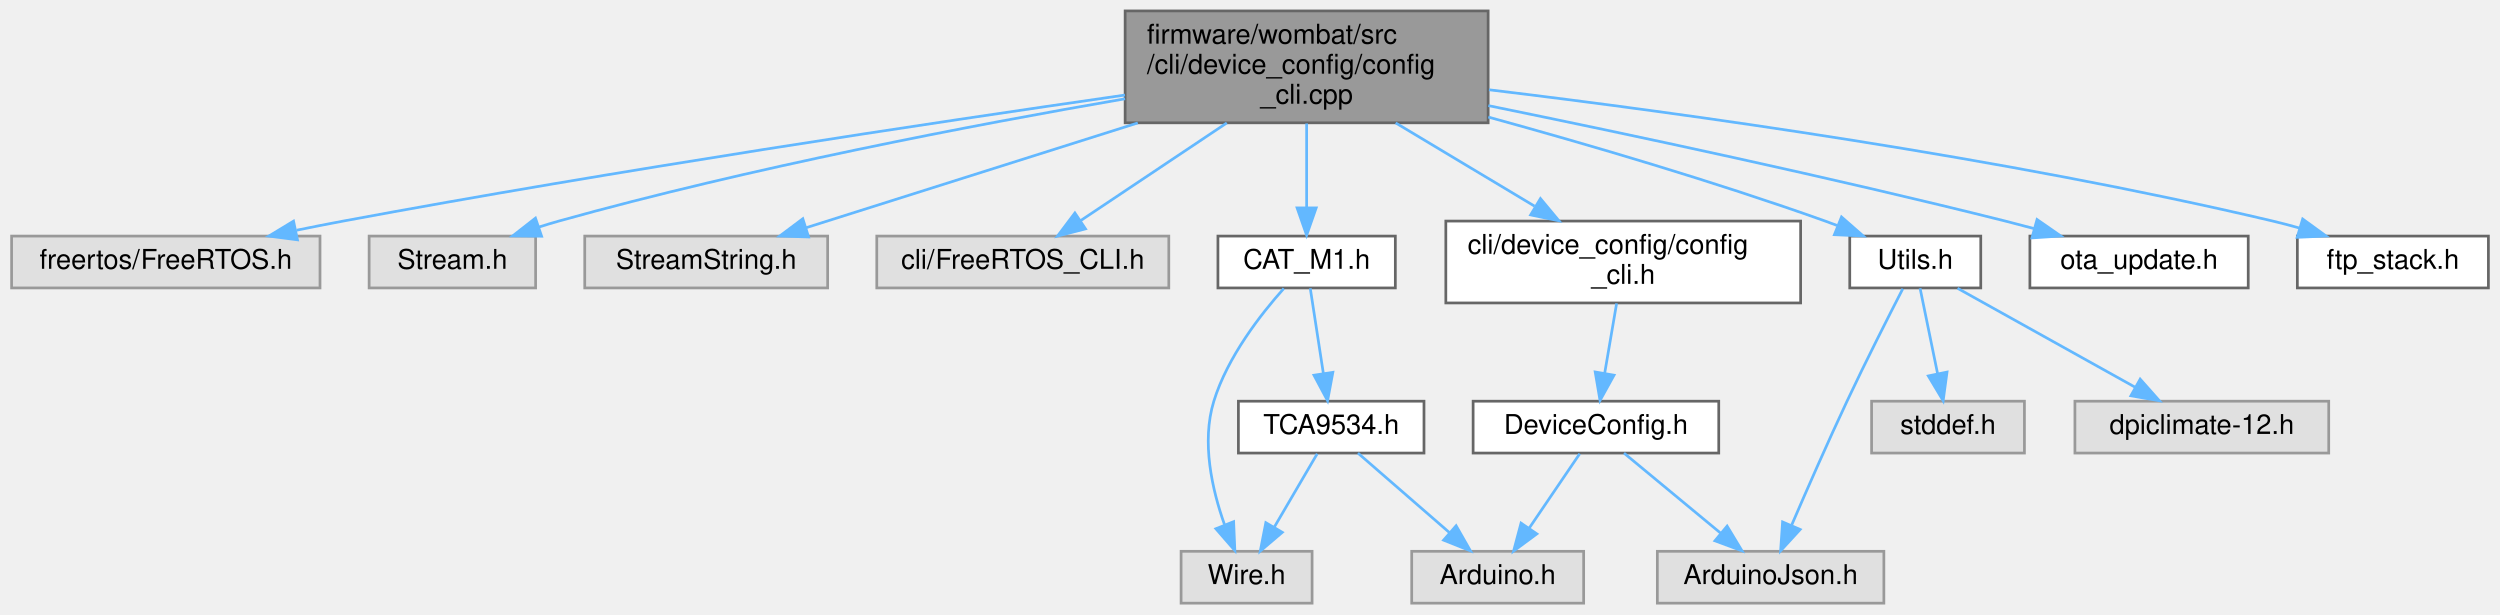
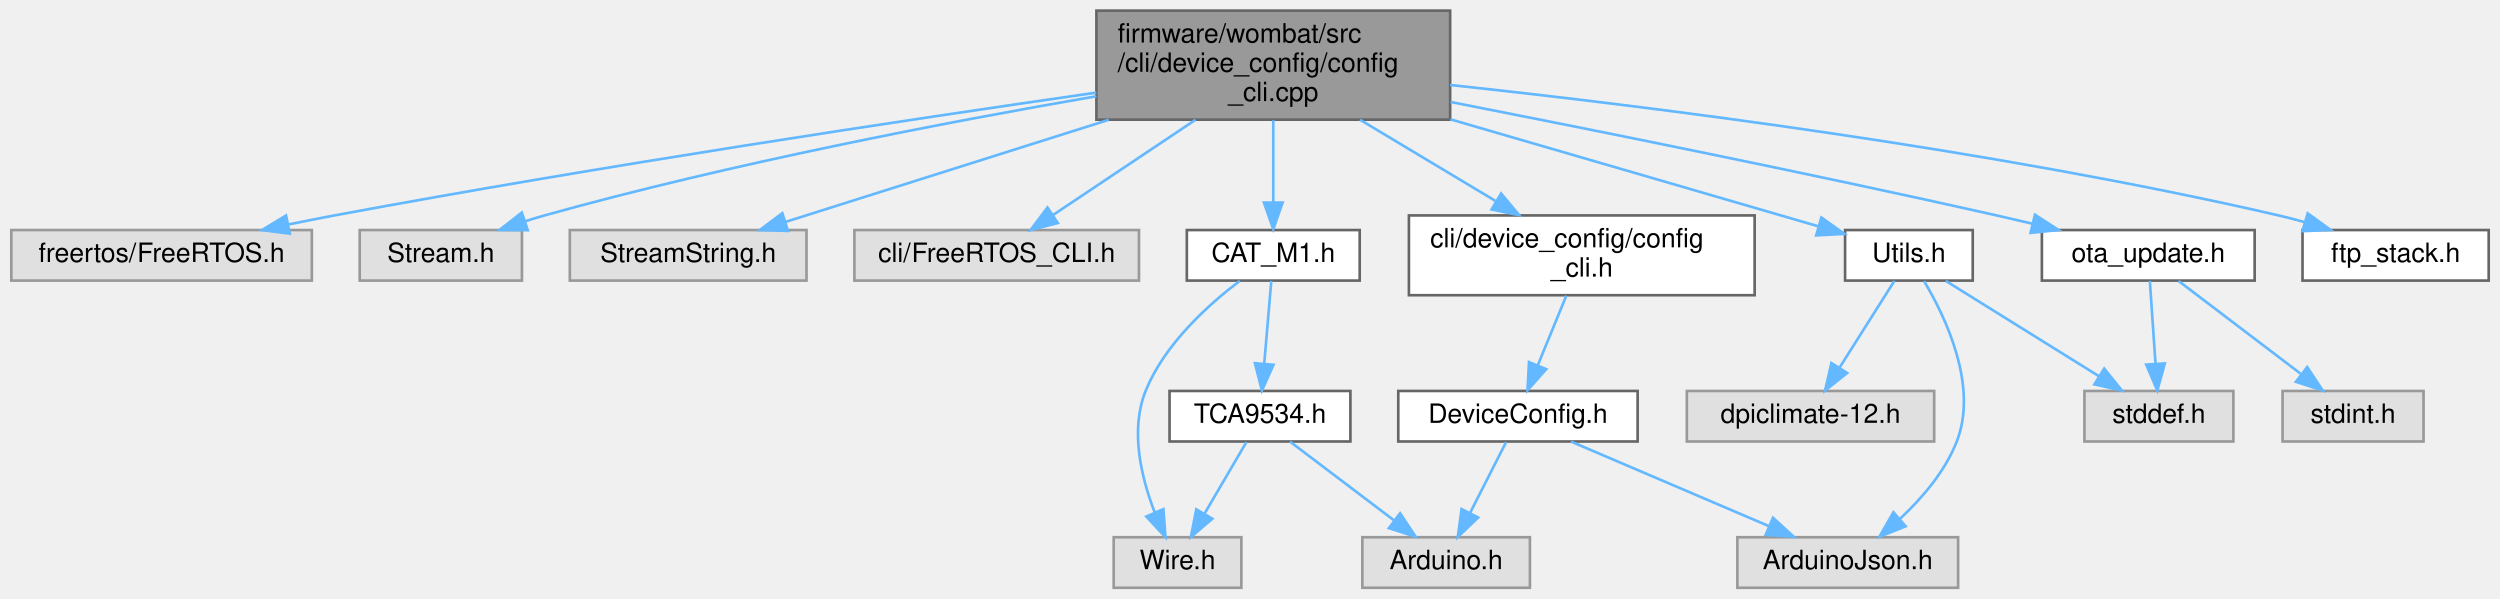
- <svg xmlns="http://www.w3.org/2000/svg" xmlns:xlink="http://www.w3.org/1999/xlink" width="916pt" height="225pt" viewBox="0.00 0.00 915.50 225.00">
+ <svg xmlns="http://www.w3.org/2000/svg" xmlns:xlink="http://www.w3.org/1999/xlink" width="940pt" height="225pt" viewBox="0.00 0.00 939.50 225.00">
  <g id="graph0" class="graph" transform="scale(1 1) rotate(0) translate(4 221)">
    <g id="node1" class="node">
      <g id="a_node1">
        <a xlink:title="Command line interface node configuration commands.">
          <polygon fill="#999999" stroke="#666666" points="541,-217 408,-217 408,-176 541,-176 541,-217" />
          <text text-anchor="start" x="416" y="-205" font-family="Helvetica,sans-Serif" font-size="10.00">firmware/wombat/src</text>
          <text text-anchor="start" x="416" y="-194" font-family="Helvetica,sans-Serif" font-size="10.00">/cli/device_config/config</text>
          <text text-anchor="middle" x="474.5" y="-183" font-family="Helvetica,sans-Serif" font-size="10.00">_cli.cpp</text>
        </a>
      </g>
    </g>
    <g id="node2" class="node">
      <g id="a_node2">
        <a xlink:title=" ">
          <polygon fill="#e0e0e0" stroke="#999999" points="113,-134.5 0,-134.5 0,-115.5 113,-115.5 113,-134.5" />
          <text text-anchor="middle" x="56.5" y="-122.5" font-family="Helvetica,sans-Serif" font-size="10.00">freertos/FreeRTOS.h</text>
        </a>
      </g>
    </g>
    <g id="edge1" class="edge">
      <path fill="none" stroke="#63b8ff" d="M407.95,-186.18C336.84,-175.95 220.91,-158.51 121.5,-140 115.97,-138.97 110.19,-137.82 104.45,-136.65" />
      <polygon fill="#63b8ff" stroke="#63b8ff" points="104.74,-133.13 94.24,-134.5 103.3,-139.98 104.74,-133.13" />
    </g>
    <g id="node3" class="node">
      <g id="a_node3">
        <a xlink:title=" ">
          <polygon fill="#e0e0e0" stroke="#999999" points="192,-134.5 131,-134.5 131,-115.5 192,-115.5 192,-134.5" />
          <text text-anchor="middle" x="161.5" y="-122.5" font-family="Helvetica,sans-Serif" font-size="10.00">Stream.h</text>
        </a>
      </g>
    </g>
    <g id="edge2" class="edge">
      <path fill="none" stroke="#63b8ff" d="M407.98,-184.81C352.09,-175.16 270.39,-159.51 200.5,-140 198.07,-139.32 195.58,-138.57 193.09,-137.77" />
      <polygon fill="#63b8ff" stroke="#63b8ff" points="194.19,-134.45 183.59,-134.56 191.94,-141.08 194.19,-134.45" />
    </g>
    <g id="node4" class="node">
      <g id="a_node4">
        <a xlink:title=" ">
          <polygon fill="#e0e0e0" stroke="#999999" points="299,-134.5 210,-134.5 210,-115.5 299,-115.5 299,-134.5" />
          <text text-anchor="middle" x="254.5" y="-122.5" font-family="Helvetica,sans-Serif" font-size="10.00">StreamString.h</text>
        </a>
      </g>
    </g>
    <g id="edge3" class="edge">
      <path fill="none" stroke="#63b8ff" d="M412.63,-175.96C373.47,-163.58 324.17,-148.01 291.12,-137.57" />
      <polygon fill="#63b8ff" stroke="#63b8ff" points="292.01,-134.18 281.42,-134.5 289.9,-140.85 292.01,-134.18" />
    </g>
    <g id="node5" class="node">
      <g id="a_node5">
        <a xlink:title=" ">
          <polygon fill="#e0e0e0" stroke="#999999" points="424,-134.5 317,-134.5 317,-115.5 424,-115.5 424,-134.5" />
          <text text-anchor="middle" x="370.5" y="-122.5" font-family="Helvetica,sans-Serif" font-size="10.00">cli/FreeRTOS_CLI.h</text>
        </a>
      </g>
    </g>
    <g id="edge4" class="edge">
      <path fill="none" stroke="#63b8ff" d="M445.25,-175.96C428.18,-164.54 407.02,-150.41 391.58,-140.09" />
      <polygon fill="#63b8ff" stroke="#63b8ff" points="393.48,-137.15 383.22,-134.5 389.59,-142.97 393.48,-137.15" />
    </g>
    <g id="node6" class="node">
      <g id="a_node6">
        <a xlink:href="config__cli_8h.html" target="_top" xlink:title=" ">
          <polygon fill="white" stroke="#666666" points="655.5,-140 525.5,-140 525.5,-110 655.5,-110 655.5,-140" />
          <text text-anchor="start" x="533.5" y="-128" font-family="Helvetica,sans-Serif" font-size="10.00">cli/device_config/config</text>
          <text text-anchor="middle" x="590.5" y="-117" font-family="Helvetica,sans-Serif" font-size="10.00">_cli.h</text>
        </a>
      </g>
    </g>
    <g id="edge5" class="edge">
      <path fill="none" stroke="#63b8ff" d="M507.12,-175.96C523.03,-166.42 542.11,-154.99 558,-145.47" />
      <polygon fill="#63b8ff" stroke="#63b8ff" points="560.17,-148.25 566.94,-140.11 556.57,-142.25 560.17,-148.25" />
    </g>
    <g id="node10" class="node">
      <g id="a_node10">
        <a xlink:href="_c_a_t___m1_8h.html" target="_top" xlink:title=" ">
          <polygon fill="white" stroke="#666666" points="507,-134.5 442,-134.5 442,-115.5 507,-115.5 507,-134.5" />
          <text text-anchor="middle" x="474.5" y="-122.5" font-family="Helvetica,sans-Serif" font-size="10.00">CAT_M1.h</text>
        </a>
      </g>
    </g>
    <g id="edge9" class="edge">
      <path fill="none" stroke="#63b8ff" d="M474.5,-175.77C474.5,-166.08 474.5,-154.46 474.5,-144.88" />
      <polygon fill="#63b8ff" stroke="#63b8ff" points="478,-144.82 474.5,-134.82 471,-144.82 478,-144.82" />
    </g>
    <g id="node13" class="node">
      <g id="a_node13">
        <a xlink:href="_utils_8h.html" target="_top" xlink:title=" ">
-           <polygon fill="white" stroke="#666666" points="721.5,-134.5 673.5,-134.5 673.5,-115.5 721.5,-115.5 721.5,-134.5" />
-           <text text-anchor="middle" x="697.5" y="-122.5" font-family="Helvetica,sans-Serif" font-size="10.00">Utils.h</text>
+           <polygon fill="white" stroke="#666666" points="737.5,-134.5 689.5,-134.5 689.5,-115.5 737.5,-115.5 737.5,-134.5" />
+           <text text-anchor="middle" x="713.5" y="-122.5" font-family="Helvetica,sans-Serif" font-size="10.00">Utils.h</text>
        </a>
      </g>
    </g>
    <g id="edge14" class="edge">
-       <path fill="none" stroke="#63b8ff" d="M541.06,-178.11C577.79,-168.01 624.04,-154.44 664.5,-140 665.93,-139.49 667.38,-138.95 668.85,-138.39" />
-       <polygon fill="#63b8ff" stroke="#63b8ff" points="670.48,-141.51 678.45,-134.53 667.87,-135.01 670.48,-141.51" />
+       <path fill="none" stroke="#63b8ff" d="M541.07,-176.14C585.95,-163.09 643.31,-146.41 679.24,-135.96" />
+       <polygon fill="#63b8ff" stroke="#63b8ff" points="680.59,-139.21 689.22,-133.06 678.64,-132.49 680.59,-139.21" />
    </g>
    <g id="node16" class="node">
      <g id="a_node16">
        <a xlink:href="ota__update_8h.html" target="_top" xlink:title=" ">
-           <polygon fill="white" stroke="#666666" points="819.5,-134.5 739.5,-134.5 739.5,-115.5 819.5,-115.5 819.5,-134.5" />
-           <text text-anchor="middle" x="779.5" y="-122.5" font-family="Helvetica,sans-Serif" font-size="10.00">ota_update.h</text>
+           <polygon fill="white" stroke="#666666" points="843.5,-134.5 763.5,-134.5 763.5,-115.5 843.5,-115.5 843.5,-134.5" />
+           <text text-anchor="middle" x="803.5" y="-122.5" font-family="Helvetica,sans-Serif" font-size="10.00">ota_update.h</text>
        </a>
      </g>
    </g>
    <g id="edge18" class="edge">
-       <path fill="none" stroke="#63b8ff" d="M541.08,-182.3C592.91,-171.73 666.54,-156.05 730.5,-140 733.91,-139.14 737.44,-138.22 740.97,-137.26" />
-       <polygon fill="#63b8ff" stroke="#63b8ff" points="742.12,-140.57 750.82,-134.53 740.25,-133.83 742.12,-140.57" />
-     </g>
-     <g id="node17" class="node">
-       <g id="a_node17">
+       <path fill="none" stroke="#63b8ff" d="M541.17,-182.66C596.33,-171.85 676.67,-155.69 746.5,-140 750.87,-139.02 755.42,-137.96 759.95,-136.88" />
+       <polygon fill="#63b8ff" stroke="#63b8ff" points="760.89,-140.26 769.79,-134.51 759.25,-133.45 760.89,-140.26" />
+     </g>
+     <g id="node18" class="node">
+       <g id="a_node18">
        <a xlink:href="ftp__stack_8h.html" target="_top" xlink:title=" ">
-           <polygon fill="white" stroke="#666666" points="907.5,-134.5 837.5,-134.5 837.5,-115.5 907.5,-115.5 907.5,-134.5" />
-           <text text-anchor="middle" x="872.5" y="-122.5" font-family="Helvetica,sans-Serif" font-size="10.00">ftp_stack.h</text>
-         </a>
-       </g>
-     </g>
-     <g id="edge19" class="edge">
-       <path fill="none" stroke="#63b8ff" d="M541.31,-188.11C612.92,-179.47 729.66,-163.33 828.5,-140 831.7,-139.25 835,-138.37 838.29,-137.44" />
-       <polygon fill="#63b8ff" stroke="#63b8ff" points="839.45,-140.75 848.02,-134.52 837.43,-134.04 839.45,-140.75" />
+           <polygon fill="white" stroke="#666666" points="931.5,-134.5 861.5,-134.5 861.5,-115.5 931.5,-115.5 931.5,-134.5" />
+           <text text-anchor="middle" x="896.5" y="-122.5" font-family="Helvetica,sans-Serif" font-size="10.00">ftp_stack.h</text>
+         </a>
+       </g>
+     </g>
+     <g id="edge21" class="edge">
+       <path fill="none" stroke="#63b8ff" d="M541,-189.04C616.98,-180.9 744.73,-164.88 852.5,-140 855.7,-139.26 859.01,-138.4 862.3,-137.47" />
+       <polygon fill="#63b8ff" stroke="#63b8ff" points="863.45,-140.78 872.03,-134.56 861.44,-134.08 863.45,-140.78" />
    </g>
    <g id="node7" class="node">
      <g id="a_node7">
        <a xlink:href="_device_config_8h.html" target="_top" xlink:title="Node configuration options.">
-           <polygon fill="white" stroke="#666666" points="625.5,-74 535.5,-74 535.5,-55 625.5,-55 625.5,-74" />
-           <text text-anchor="middle" x="580.5" y="-62" font-family="Helvetica,sans-Serif" font-size="10.00">DeviceConfig.h</text>
+           <polygon fill="white" stroke="#666666" points="611.5,-74 521.5,-74 521.5,-55 611.5,-55 611.5,-74" />
+           <text text-anchor="middle" x="566.5" y="-62" font-family="Helvetica,sans-Serif" font-size="10.00">DeviceConfig.h</text>
        </a>
      </g>
    </g>
    <g id="edge6" class="edge">
-       <path fill="none" stroke="#63b8ff" d="M588.08,-109.84C586.76,-102.13 585.11,-92.49 583.69,-84.17" />
-       <polygon fill="#63b8ff" stroke="#63b8ff" points="587.13,-83.53 582,-74.27 580.23,-84.71 587.13,-83.53" />
+       <path fill="none" stroke="#63b8ff" d="M584.69,-109.84C581.46,-101.95 577.39,-92.05 573.93,-83.61" />
+       <polygon fill="#63b8ff" stroke="#63b8ff" points="577.13,-82.19 570.1,-74.27 570.65,-84.85 577.13,-82.19" />
    </g>
    <g id="node8" class="node">
      <g id="a_node8">
        <a xlink:title=" ">
-           <polygon fill="#e0e0e0" stroke="#999999" points="576,-19 513,-19 513,0 576,0 576,-19" />
-           <text text-anchor="middle" x="544.5" y="-7" font-family="Helvetica,sans-Serif" font-size="10.00">Arduino.h</text>
+           <polygon fill="#e0e0e0" stroke="#999999" points="571,-19 508,-19 508,0 571,0 571,-19" />
+           <text text-anchor="middle" x="539.5" y="-7" font-family="Helvetica,sans-Serif" font-size="10.00">Arduino.h</text>
        </a>
      </g>
    </g>
    <g id="edge7" class="edge">
-       <path fill="none" stroke="#63b8ff" d="M574.56,-54.75C569.52,-47.34 562.16,-36.5 555.99,-27.41" />
-       <polygon fill="#63b8ff" stroke="#63b8ff" points="558.85,-25.39 550.33,-19.09 553.06,-29.33 558.85,-25.39" />
+       <path fill="none" stroke="#63b8ff" d="M562.04,-54.75C558.38,-47.57 553.09,-37.18 548.55,-28.27" />
+       <polygon fill="#63b8ff" stroke="#63b8ff" points="551.53,-26.41 543.88,-19.09 545.3,-29.59 551.53,-26.41" />
    </g>
    <g id="node9" class="node">
      <g id="a_node9">
        <a xlink:title=" ">
-           <polygon fill="#e0e0e0" stroke="#999999" points="686,-19 603,-19 603,0 686,0 686,-19" />
-           <text text-anchor="middle" x="644.5" y="-7" font-family="Helvetica,sans-Serif" font-size="10.00">ArduinoJson.h</text>
+           <polygon fill="#e0e0e0" stroke="#999999" points="732,-19 649,-19 649,0 732,0 732,-19" />
+           <text text-anchor="middle" x="690.5" y="-7" font-family="Helvetica,sans-Serif" font-size="10.00">ArduinoJson.h</text>
        </a>
      </g>
    </g>
    <g id="edge8" class="edge">
-       <path fill="none" stroke="#63b8ff" d="M590.78,-54.98C600.34,-47.07 614.78,-35.11 626.28,-25.58" />
-       <polygon fill="#63b8ff" stroke="#63b8ff" points="628.56,-28.24 634.03,-19.17 624.1,-22.85 628.56,-28.24" />
+       <path fill="none" stroke="#63b8ff" d="M586.42,-54.98C606.55,-46.38 637.88,-32.99 660.91,-23.15" />
+       <polygon fill="#63b8ff" stroke="#63b8ff" points="662.4,-26.32 670.21,-19.17 659.64,-19.88 662.4,-26.32" />
    </g>
    <g id="node11" class="node">
      <g id="a_node11">
        <a xlink:title=" ">
-           <polygon fill="#e0e0e0" stroke="#999999" points="476.5,-19 428.5,-19 428.5,0 476.5,0 476.5,-19" />
-           <text text-anchor="middle" x="452.5" y="-7" font-family="Helvetica,sans-Serif" font-size="10.00">Wire.h</text>
+           <polygon fill="#e0e0e0" stroke="#999999" points="462.5,-19 414.5,-19 414.5,0 462.5,0 462.5,-19" />
+           <text text-anchor="middle" x="438.5" y="-7" font-family="Helvetica,sans-Serif" font-size="10.00">Wire.h</text>
        </a>
      </g>
    </g>
    <g id="edge10" class="edge">
-       <path fill="none" stroke="#63b8ff" d="M466.14,-115.3C457.79,-105.96 445.5,-90.25 440.5,-74 435.91,-59.09 439.85,-41.64 444.4,-28.81" />
-       <polygon fill="#63b8ff" stroke="#63b8ff" points="447.75,-29.86 448.2,-19.28 441.25,-27.27 447.75,-29.86" />
+       <path fill="none" stroke="#63b8ff" d="M461.9,-115.38C450.22,-106.55 433.6,-91.64 426.5,-74 420.55,-59.22 424.9,-41.29 429.95,-28.26" />
+       <polygon fill="#63b8ff" stroke="#63b8ff" points="433.19,-29.58 433.96,-19.01 426.77,-26.79 433.19,-29.58" />
    </g>
    <g id="node12" class="node">
      <g id="a_node12">
        <a xlink:href="_t_c_a9534_8h.html" target="_top" xlink:title=" ">
-           <polygon fill="white" stroke="#666666" points="517.5,-74 449.5,-74 449.5,-55 517.5,-55 517.5,-74" />
-           <text text-anchor="middle" x="483.5" y="-62" font-family="Helvetica,sans-Serif" font-size="10.00">TCA9534.h</text>
+           <polygon fill="white" stroke="#666666" points="503.5,-74 435.5,-74 435.5,-55 503.5,-55 503.5,-74" />
+           <text text-anchor="middle" x="469.5" y="-62" font-family="Helvetica,sans-Serif" font-size="10.00">TCA9534.h</text>
        </a>
      </g>
    </g>
    <g id="edge11" class="edge">
-       <path fill="none" stroke="#63b8ff" d="M475.83,-115.37C477.09,-107.16 479.03,-94.54 480.65,-84.05" />
-       <polygon fill="#63b8ff" stroke="#63b8ff" points="484.11,-84.58 482.17,-74.17 477.19,-83.52 484.11,-84.58" />
+       <path fill="none" stroke="#63b8ff" d="M473.76,-115.37C473.07,-107.25 472,-94.81 471.11,-84.39" />
+       <polygon fill="#63b8ff" stroke="#63b8ff" points="474.58,-83.83 470.24,-74.17 467.61,-84.43 474.58,-83.83" />
    </g>
    <g id="edge12" class="edge">
-       <path fill="none" stroke="#63b8ff" d="M493.3,-54.98C502.32,-47.15 515.91,-35.34 526.82,-25.86" />
-       <polygon fill="#63b8ff" stroke="#63b8ff" points="529.27,-28.37 534.52,-19.17 524.68,-23.09 529.27,-28.37" />
+       <path fill="none" stroke="#63b8ff" d="M480.75,-54.98C491.3,-47 507.3,-34.88 519.94,-25.31" />
+       <polygon fill="#63b8ff" stroke="#63b8ff" points="522.19,-28 528.05,-19.17 517.96,-22.42 522.19,-28" />
    </g>
    <g id="edge13" class="edge">
-       <path fill="none" stroke="#63b8ff" d="M478.38,-54.75C474.14,-47.49 467.97,-36.95 462.72,-27.98" />
-       <polygon fill="#63b8ff" stroke="#63b8ff" points="465.59,-25.95 457.52,-19.09 459.55,-29.49 465.59,-25.95" />
+       <path fill="none" stroke="#63b8ff" d="M464.38,-54.75C460.14,-47.49 453.97,-36.95 448.72,-27.98" />
+       <polygon fill="#63b8ff" stroke="#63b8ff" points="451.59,-25.95 443.52,-19.09 445.55,-29.49 451.59,-25.95" />
    </g>
    <g id="edge16" class="edge">
-       <path fill="none" stroke="#63b8ff" d="M692.94,-115.21C687.83,-105.27 679.35,-88.58 672.5,-74 665.37,-58.84 657.73,-41.41 652.23,-28.65" />
-       <polygon fill="#63b8ff" stroke="#63b8ff" points="655.33,-27 648.17,-19.19 648.89,-29.76 655.33,-27" />
+       <path fill="none" stroke="#63b8ff" d="M719.2,-115.3C727.14,-102.01 739.69,-75.99 731.5,-55 727.1,-43.73 718.36,-33.59 710.07,-25.85" />
+       <polygon fill="#63b8ff" stroke="#63b8ff" points="712.27,-23.12 702.43,-19.2 707.68,-28.4 712.27,-23.12" />
    </g>
    <g id="node14" class="node">
      <g id="a_node14">
        <a xlink:title=" ">
-           <polygon fill="#e0e0e0" stroke="#999999" points="737.5,-74 681.5,-74 681.5,-55 737.5,-55 737.5,-74" />
-           <text text-anchor="middle" x="709.5" y="-62" font-family="Helvetica,sans-Serif" font-size="10.00">stddef.h</text>
+           <polygon fill="#e0e0e0" stroke="#999999" points="835.5,-74 779.5,-74 779.5,-55 835.5,-55 835.5,-74" />
+           <text text-anchor="middle" x="807.5" y="-62" font-family="Helvetica,sans-Serif" font-size="10.00">stddef.h</text>
        </a>
      </g>
    </g>
    <g id="edge15" class="edge">
-       <path fill="none" stroke="#63b8ff" d="M699.27,-115.37C700.95,-107.16 703.54,-94.54 705.69,-84.05" />
-       <polygon fill="#63b8ff" stroke="#63b8ff" points="709.14,-84.67 707.72,-74.17 702.28,-83.26 709.14,-84.67" />
+       <path fill="none" stroke="#63b8ff" d="M727.37,-115.37C742.5,-105.95 766.96,-90.73 784.88,-79.58" />
+       <polygon fill="#63b8ff" stroke="#63b8ff" points="786.93,-82.42 793.57,-74.17 783.23,-76.48 786.93,-82.42" />
    </g>
    <g id="node15" class="node">
      <g id="a_node15">
        <a xlink:title=" ">
-           <polygon fill="#e0e0e0" stroke="#999999" points="849,-74 756,-74 756,-55 849,-55 849,-74" />
-           <text text-anchor="middle" x="802.5" y="-62" font-family="Helvetica,sans-Serif" font-size="10.00">dpiclimate-12.h</text>
+           <polygon fill="#e0e0e0" stroke="#999999" points="723,-74 630,-74 630,-55 723,-55 723,-74" />
+           <text text-anchor="middle" x="676.5" y="-62" font-family="Helvetica,sans-Serif" font-size="10.00">dpiclimate-12.h</text>
        </a>
      </g>
    </g>
    <g id="edge17" class="edge">
-       <path fill="none" stroke="#63b8ff" d="M712.99,-115.37C730.13,-105.82 757.97,-90.31 778.06,-79.12" />
-       <polygon fill="#63b8ff" stroke="#63b8ff" points="779.91,-82.09 786.94,-74.17 776.5,-75.98 779.91,-82.09" />
+       <path fill="none" stroke="#63b8ff" d="M708.04,-115.37C702.63,-106.81 694.19,-93.47 687.4,-82.74" />
+       <polygon fill="#63b8ff" stroke="#63b8ff" points="690.29,-80.75 681.98,-74.17 684.37,-84.49 690.29,-80.75" />
+     </g>
+     <g id="edge20" class="edge">
+       <path fill="none" stroke="#63b8ff" d="M804.09,-115.37C804.65,-107.25 805.5,-94.81 806.21,-84.39" />
+       <polygon fill="#63b8ff" stroke="#63b8ff" points="809.72,-84.38 806.91,-74.17 802.73,-83.91 809.72,-84.38" />
+     </g>
+     <g id="node17" class="node">
+       <g id="a_node17">
+         <a xlink:title=" ">
+           <polygon fill="#e0e0e0" stroke="#999999" points="907,-74 854,-74 854,-55 907,-55 907,-74" />
+           <text text-anchor="middle" x="880.5" y="-62" font-family="Helvetica,sans-Serif" font-size="10.00">stdint.h</text>
+         </a>
+       </g>
+     </g>
+     <g id="edge19" class="edge">
+       <path fill="none" stroke="#63b8ff" d="M814.86,-115.37C826.92,-106.21 846.2,-91.56 860.75,-80.51" />
+       <polygon fill="#63b8ff" stroke="#63b8ff" points="863.25,-83 869.09,-74.17 859.01,-77.43 863.25,-83" />
    </g>
  </g>
</svg>
